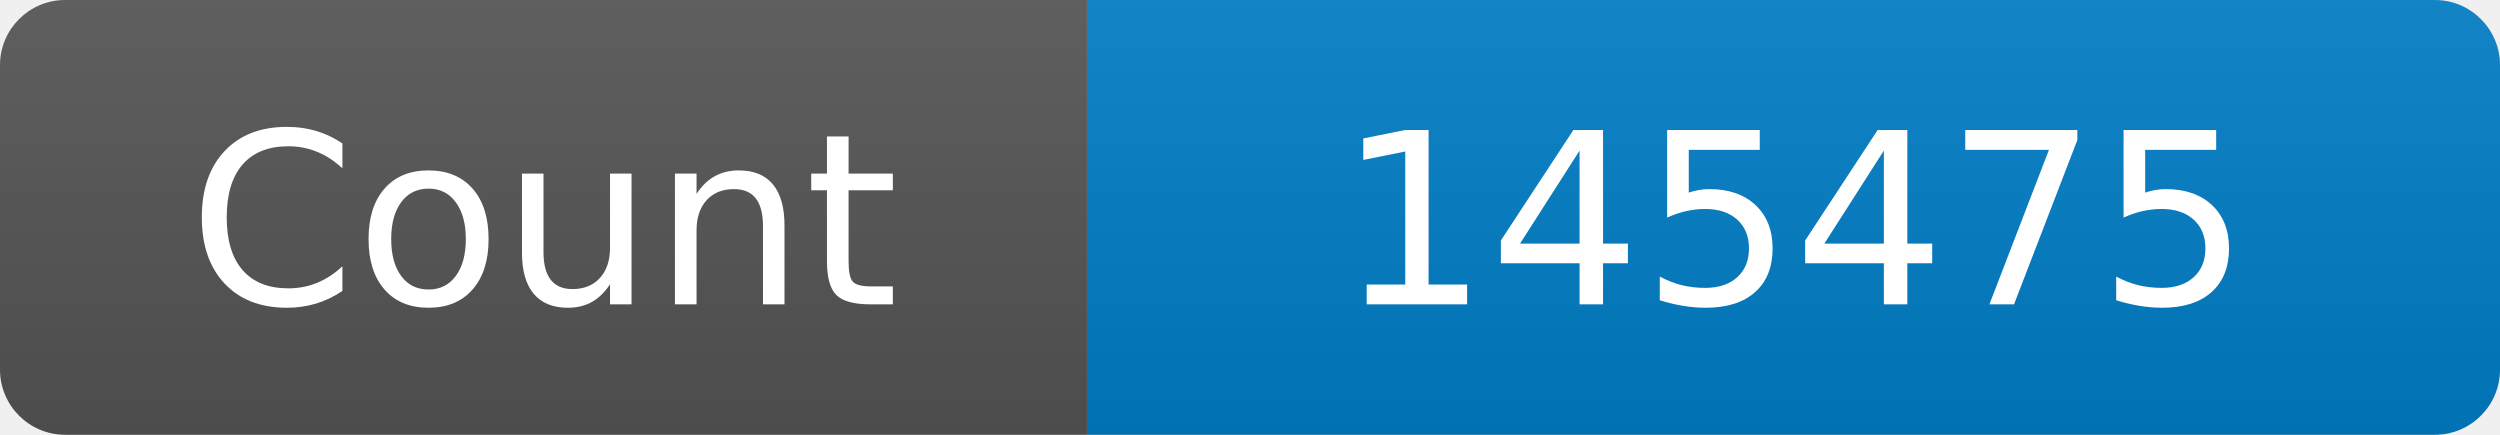
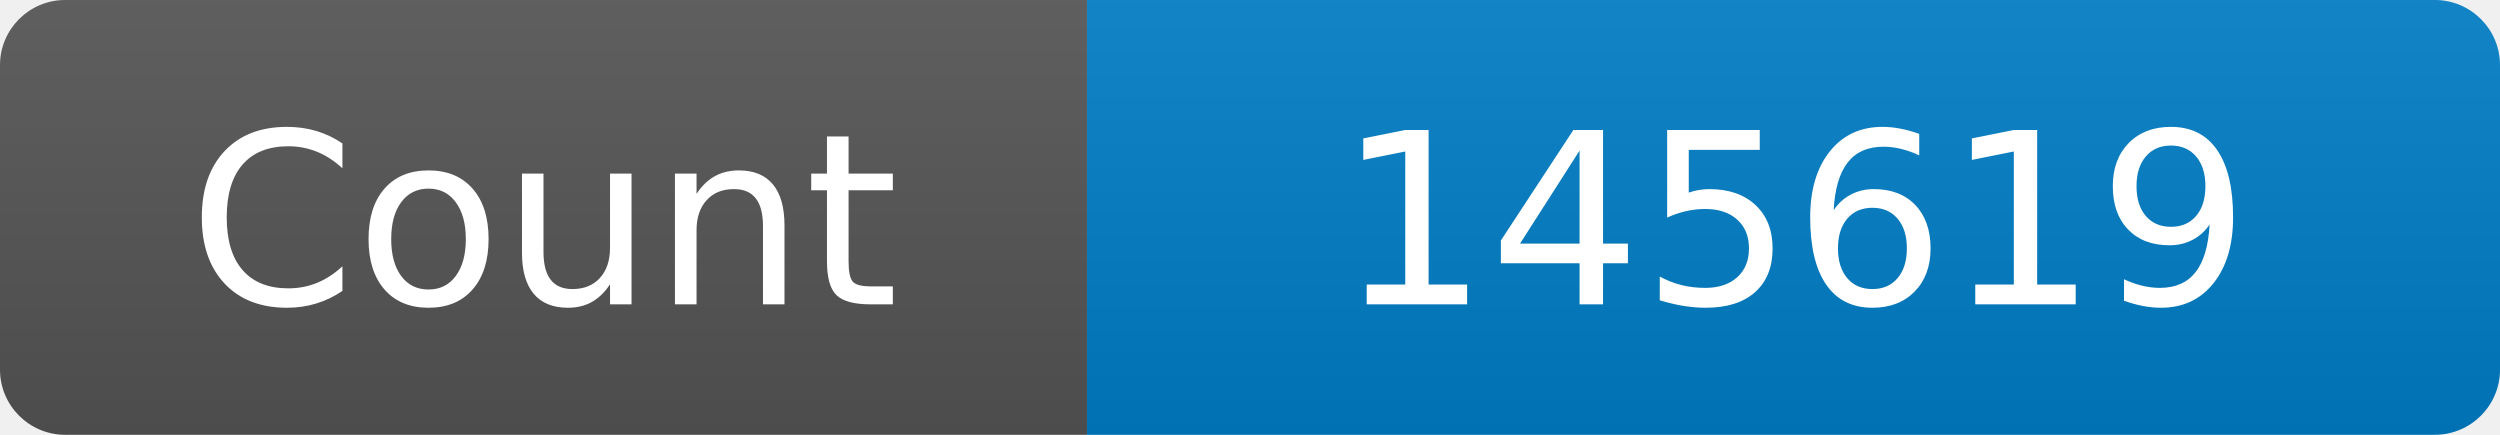
<svg xmlns="http://www.w3.org/2000/svg" width="115" height="20" role="img" aria-label="Maintained?: yes">
  <linearGradient id="s" x2="0" y2="100%">
    <stop offset="0" stop-color="#bbb" stop-opacity=".1" />
    <stop offset="1" stop-opacity=".1" />
  </linearGradient>
  <clipPath id="r">
    <rect width="115" height="20" rx="3" fill="#fff" />
  </clipPath>
  <g clip-path="url(#r)">
    <rect width="50" height="20" fill="#555" />
    <rect x="50" width="160" height="20" fill="#007ec6" />
    <rect width="115" height="20" fill="url(#s)" />
  </g>
  <g fill="#fff" text-anchor="middle" font-family="Verdana,Geneva,DejaVu Sans,sans-serif" font-size="110">
    <text x="250" y="140" transform="scale(.1)" fill="#fff">Count</text>
-     <text x="825" y="140" transform="scale(.1)" fill="#fff">145475</text>
+     <text x="825" y="140" transform="scale(.1)" fill="#fff">145619</text>
  </g>
</svg>
